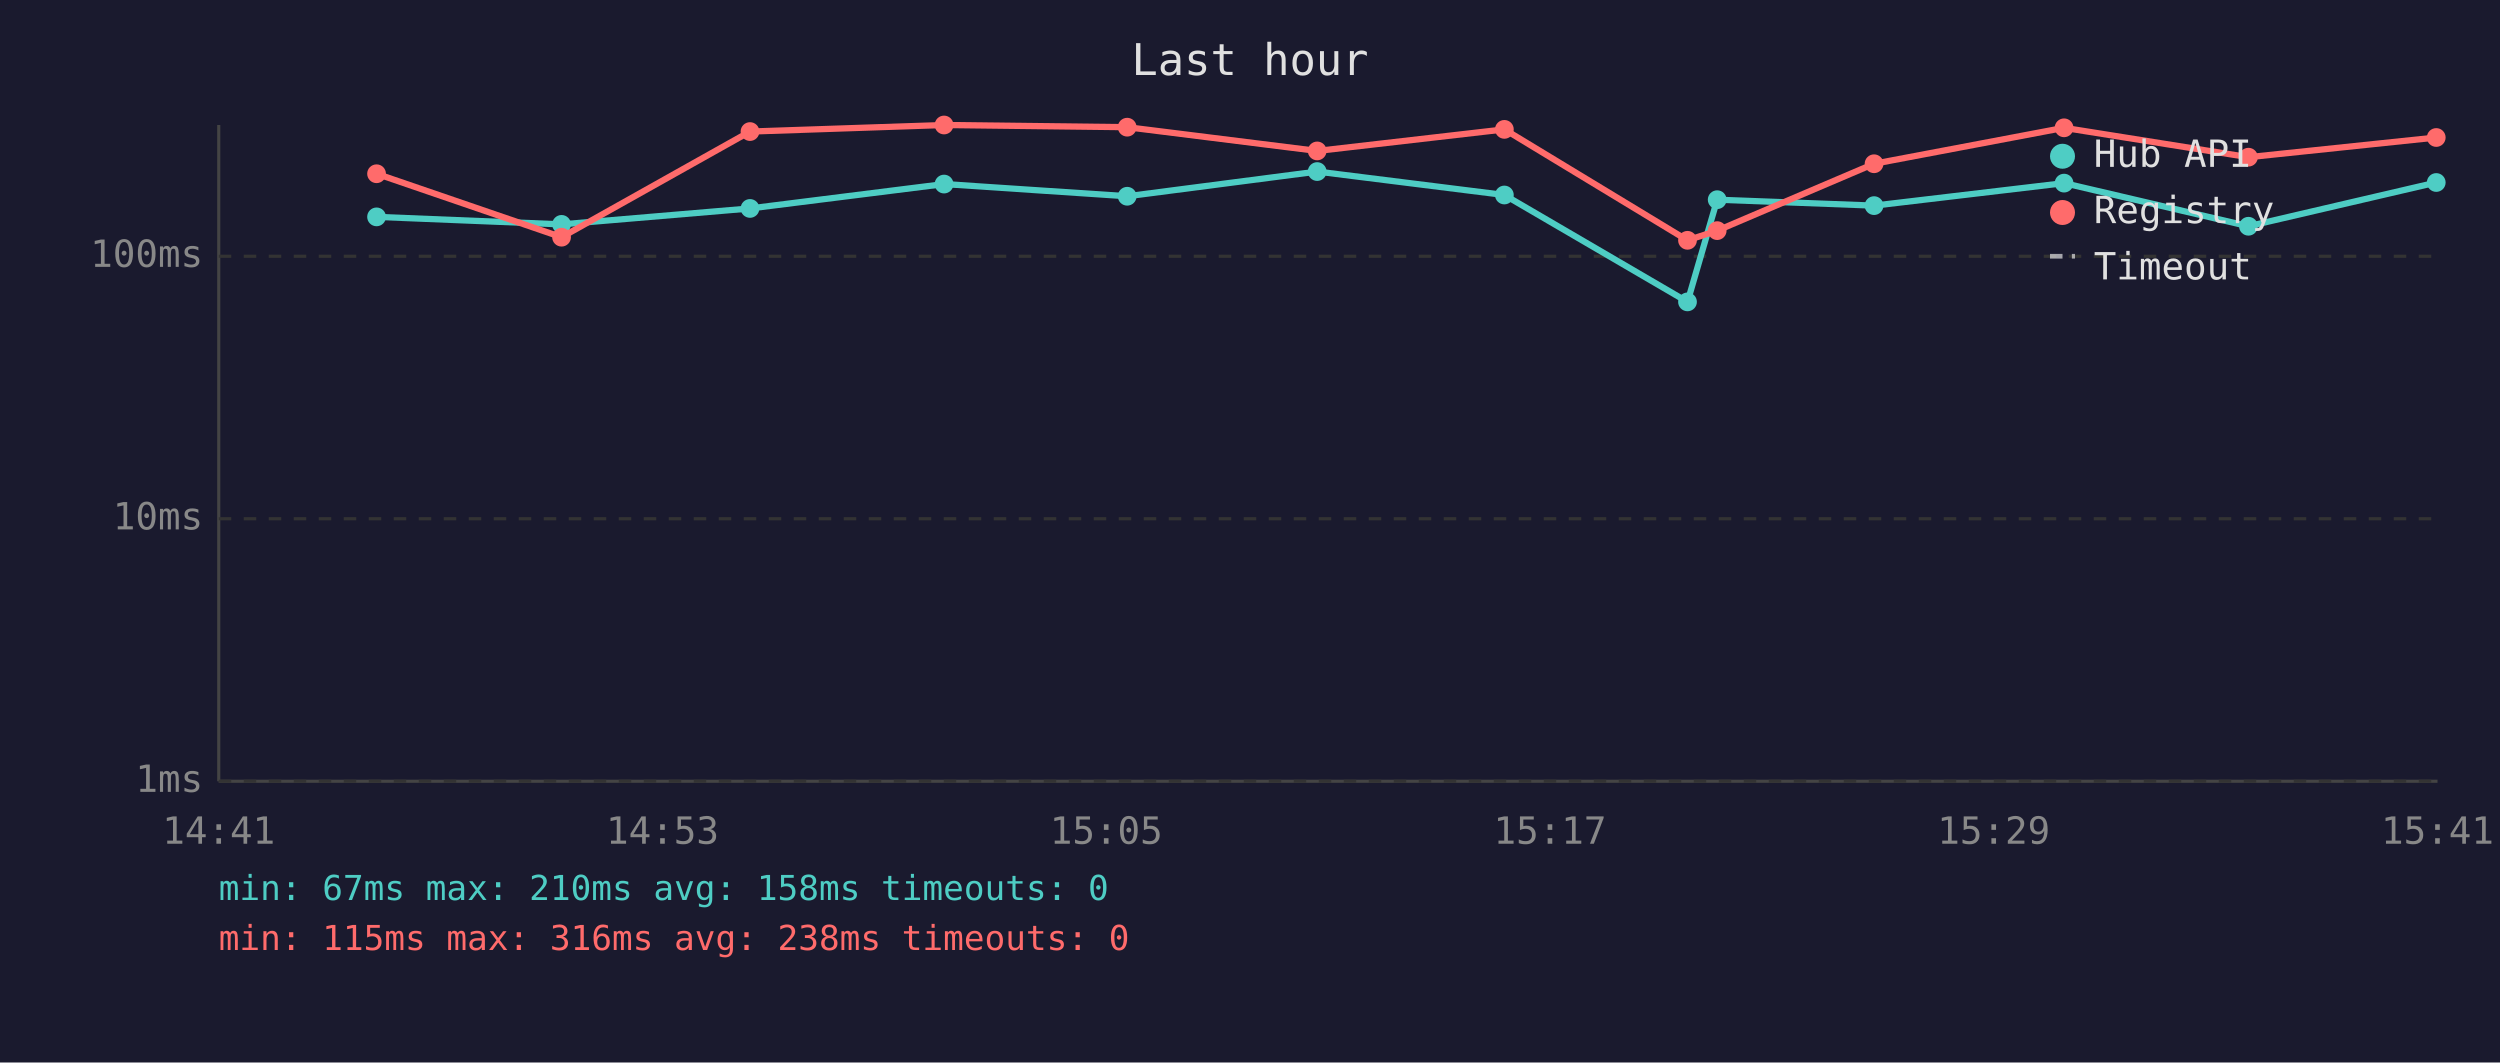
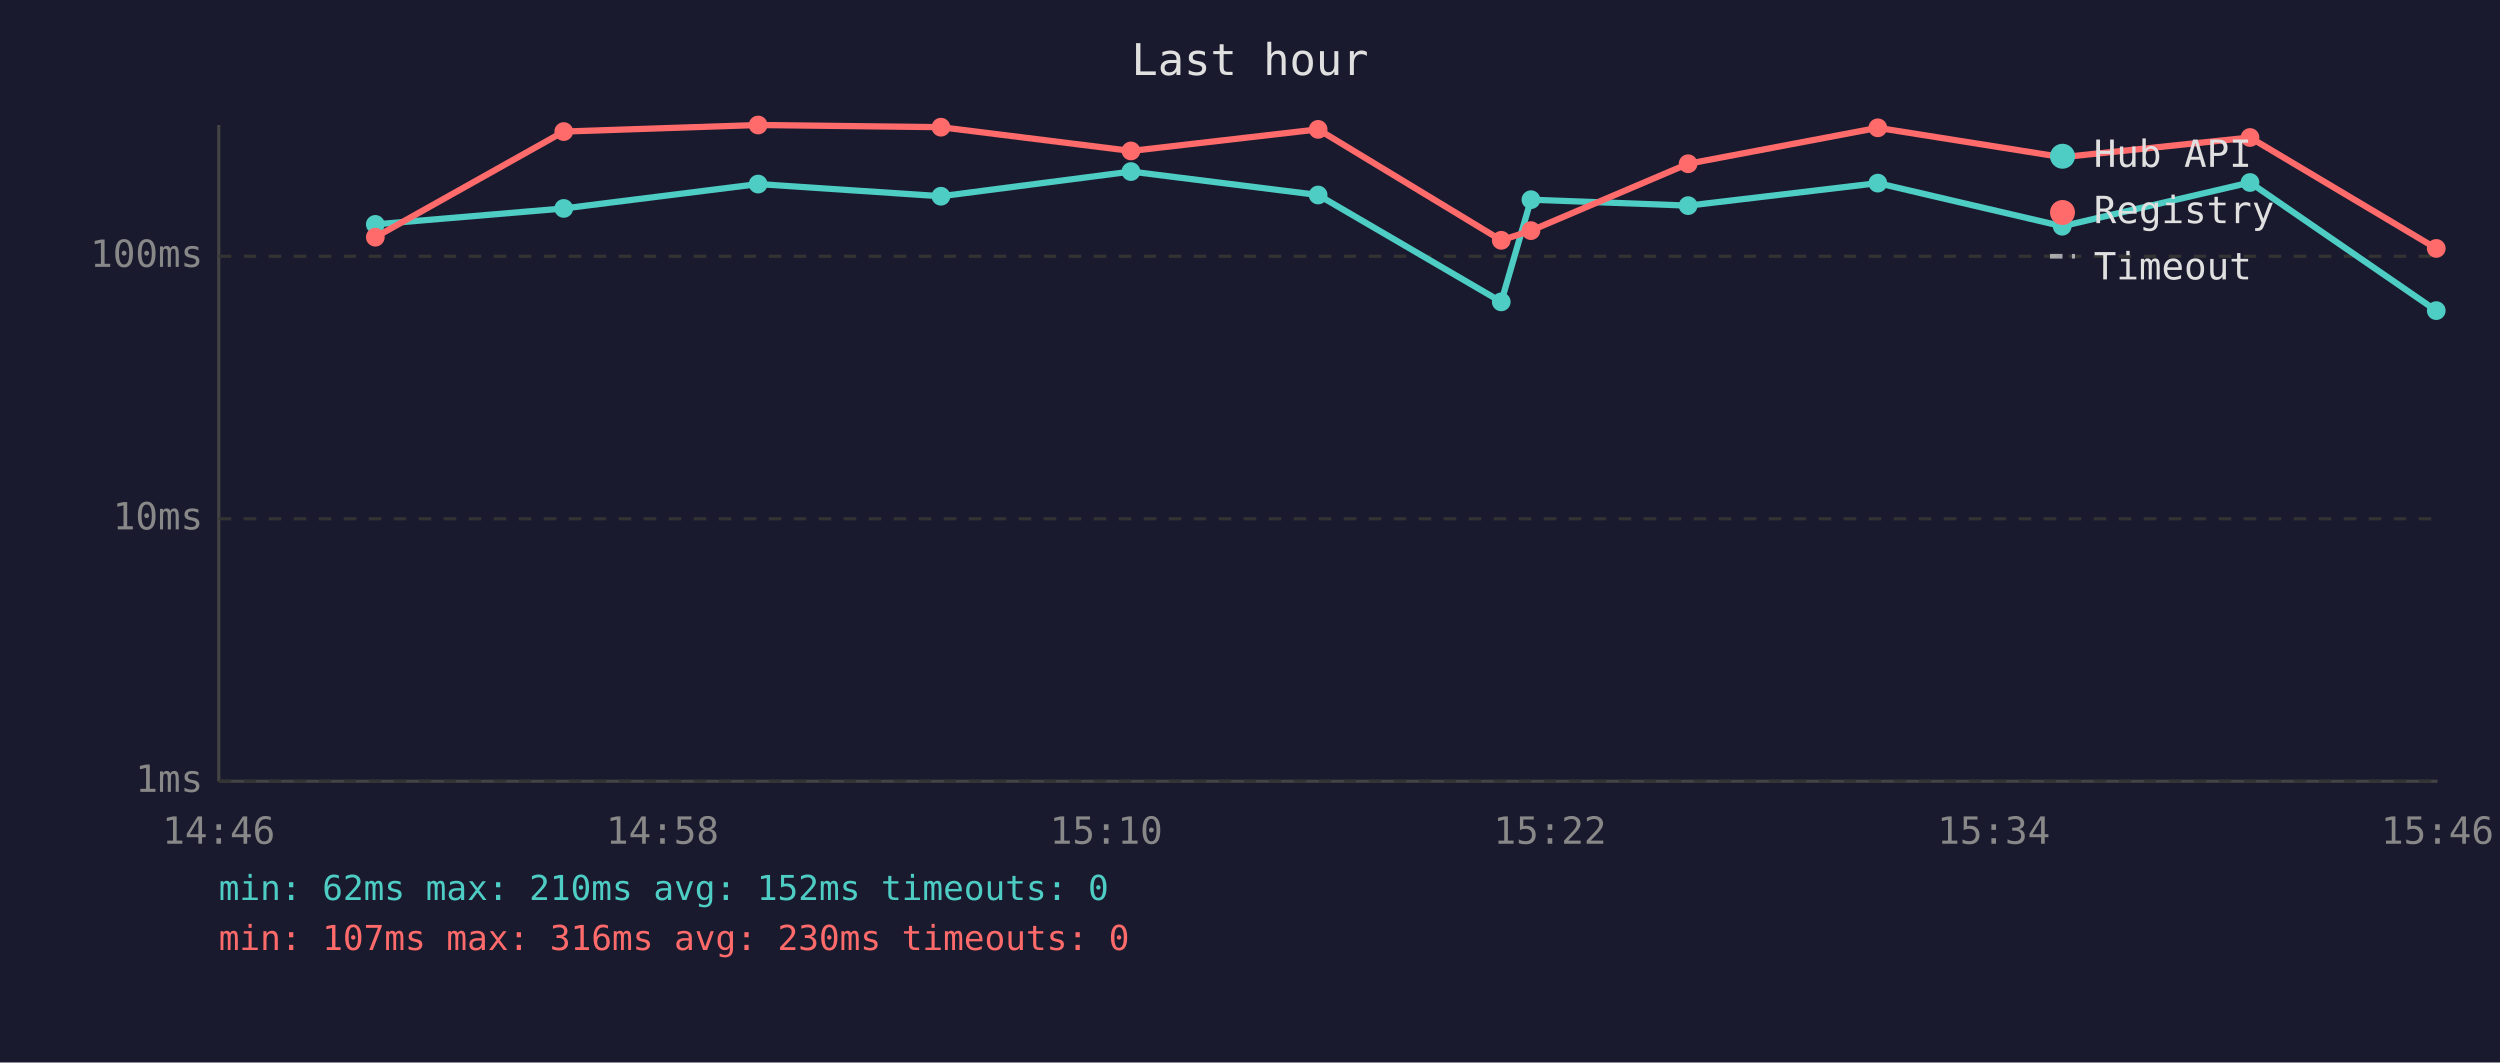
<svg xmlns="http://www.w3.org/2000/svg" viewBox="0 0 800 340" font-family="monospace" font-size="12">
  <rect width="800" height="340" fill="#1a1a2e" />
  <text x="400" y="24" fill="#e0e0e0" font-size="14" text-anchor="middle">Last hour</text>
  <line x1="70" y1="40" x2="70" y2="250" stroke="#444" stroke-width="1" />
  <line x1="70" y1="250" x2="780" y2="250" stroke="#444" stroke-width="1" />
  <line x1="70" y1="250" x2="780" y2="250" stroke="#333" stroke-width="1" stroke-dasharray="4" />
  <text x="65" y="250" fill="#888" text-anchor="end" dominant-baseline="middle">1ms</text>
  <line x1="70" y1="166" x2="780" y2="166" stroke="#333" stroke-width="1" stroke-dasharray="4" />
  <text x="65" y="166" fill="#888" text-anchor="end" dominant-baseline="middle">10ms</text>
  <line x1="70" y1="82" x2="780" y2="82" stroke="#333" stroke-width="1" stroke-dasharray="4" />
  <text x="65" y="82" fill="#888" text-anchor="end" dominant-baseline="middle">100ms</text>
-   <text x="70" y="270" fill="#888" text-anchor="middle">14:41</text>
-   <text x="212" y="270" fill="#888" text-anchor="middle">14:53</text>
-   <text x="354" y="270" fill="#888" text-anchor="middle">15:05</text>
-   <text x="496" y="270" fill="#888" text-anchor="middle">15:17</text>
-   <text x="638" y="270" fill="#888" text-anchor="middle">15:29</text>
-   <text x="780" y="270" fill="#888" text-anchor="middle">15:41</text>
-   <polyline points="120.5,69.4 179.7,71.8 240.0,66.7 302.1,58.9 360.7,62.8 421.5,54.9 481.4,62.4 540.0,96.6 549.5,63.9 599.7,65.8 660.5,58.6 719.5,72.4 779.6,58.4" fill="none" stroke="#4ecdc4" stroke-width="2" opacity="1" />
-   <circle cx="120.5" cy="69.4" r="3" fill="#4ecdc4" />
-   <circle cx="179.7" cy="71.8" r="3" fill="#4ecdc4" />
-   <circle cx="240.0" cy="66.7" r="3" fill="#4ecdc4" />
-   <circle cx="302.1" cy="58.9" r="3" fill="#4ecdc4" />
-   <circle cx="360.7" cy="62.8" r="3" fill="#4ecdc4" />
-   <circle cx="421.5" cy="54.9" r="3" fill="#4ecdc4" />
-   <circle cx="481.4" cy="62.4" r="3" fill="#4ecdc4" />
-   <circle cx="540.0" cy="96.6" r="3" fill="#4ecdc4" />
-   <circle cx="549.5" cy="63.9" r="3" fill="#4ecdc4" />
-   <circle cx="599.7" cy="65.8" r="3" fill="#4ecdc4" />
-   <circle cx="660.5" cy="58.6" r="3" fill="#4ecdc4" />
-   <circle cx="719.5" cy="72.4" r="3" fill="#4ecdc4" />
-   <circle cx="779.6" cy="58.4" r="3" fill="#4ecdc4" />
-   <polyline points="120.5,55.6 179.7,75.9 240.0,42.1 302.1,40.0 360.7,40.7 421.5,48.3 481.4,41.4 540.0,76.9 549.5,73.8 599.7,52.4 660.5,40.9 719.5,50.3 779.6,44.0" fill="none" stroke="#ff6b6b" stroke-width="2" opacity="1" />
-   <circle cx="120.5" cy="55.6" r="3" fill="#ff6b6b" />
-   <circle cx="179.7" cy="75.9" r="3" fill="#ff6b6b" />
-   <circle cx="240.0" cy="42.1" r="3" fill="#ff6b6b" />
-   <circle cx="302.1" cy="40.0" r="3" fill="#ff6b6b" />
-   <circle cx="360.7" cy="40.7" r="3" fill="#ff6b6b" />
-   <circle cx="421.5" cy="48.3" r="3" fill="#ff6b6b" />
-   <circle cx="481.4" cy="41.4" r="3" fill="#ff6b6b" />
-   <circle cx="540.0" cy="76.9" r="3" fill="#ff6b6b" />
-   <circle cx="549.5" cy="73.8" r="3" fill="#ff6b6b" />
-   <circle cx="599.7" cy="52.4" r="3" fill="#ff6b6b" />
-   <circle cx="660.5" cy="40.9" r="3" fill="#ff6b6b" />
-   <circle cx="719.5" cy="50.3" r="3" fill="#ff6b6b" />
-   <circle cx="779.6" cy="44.0" r="3" fill="#ff6b6b" />
+   <text x="70" y="270" fill="#888" text-anchor="middle">14:46</text>
+   <text x="212" y="270" fill="#888" text-anchor="middle">14:58</text>
+   <text x="354" y="270" fill="#888" text-anchor="middle">15:10</text>
+   <text x="496" y="270" fill="#888" text-anchor="middle">15:22</text>
+   <text x="638" y="270" fill="#888" text-anchor="middle">15:34</text>
+   <text x="780" y="270" fill="#888" text-anchor="middle">15:46</text>
+   <polyline points="120.1,71.8 180.4,66.7 242.6,58.9 301.1,62.8 361.9,54.9 421.8,62.4 480.4,96.6 489.9,63.9 540.2,65.8 600.9,58.6 659.9,72.4 720.0,58.4 779.6,99.4" fill="none" stroke="#4ecdc4" stroke-width="2" opacity="1" />
+   <circle cx="120.1" cy="71.8" r="3" fill="#4ecdc4" />
+   <circle cx="180.4" cy="66.7" r="3" fill="#4ecdc4" />
+   <circle cx="242.6" cy="58.9" r="3" fill="#4ecdc4" />
+   <circle cx="301.1" cy="62.8" r="3" fill="#4ecdc4" />
+   <circle cx="361.9" cy="54.9" r="3" fill="#4ecdc4" />
+   <circle cx="421.8" cy="62.4" r="3" fill="#4ecdc4" />
+   <circle cx="480.4" cy="96.6" r="3" fill="#4ecdc4" />
+   <circle cx="489.9" cy="63.9" r="3" fill="#4ecdc4" />
+   <circle cx="540.2" cy="65.8" r="3" fill="#4ecdc4" />
+   <circle cx="600.9" cy="58.6" r="3" fill="#4ecdc4" />
+   <circle cx="659.9" cy="72.4" r="3" fill="#4ecdc4" />
+   <circle cx="720.0" cy="58.4" r="3" fill="#4ecdc4" />
+   <circle cx="779.6" cy="99.4" r="3" fill="#4ecdc4" />
+   <polyline points="120.1,75.9 180.4,42.1 242.6,40.0 301.1,40.7 361.9,48.3 421.8,41.4 480.4,76.9 489.9,73.8 540.2,52.4 600.9,40.9 659.9,50.3 720.0,44.0 779.6,79.5" fill="none" stroke="#ff6b6b" stroke-width="2" opacity="1" />
+   <circle cx="120.1" cy="75.9" r="3" fill="#ff6b6b" />
+   <circle cx="180.4" cy="42.1" r="3" fill="#ff6b6b" />
+   <circle cx="242.6" cy="40.0" r="3" fill="#ff6b6b" />
+   <circle cx="301.1" cy="40.7" r="3" fill="#ff6b6b" />
+   <circle cx="361.9" cy="48.3" r="3" fill="#ff6b6b" />
+   <circle cx="421.8" cy="41.4" r="3" fill="#ff6b6b" />
+   <circle cx="480.4" cy="76.9" r="3" fill="#ff6b6b" />
+   <circle cx="489.9" cy="73.8" r="3" fill="#ff6b6b" />
+   <circle cx="540.2" cy="52.4" r="3" fill="#ff6b6b" />
+   <circle cx="600.9" cy="40.9" r="3" fill="#ff6b6b" />
+   <circle cx="659.9" cy="50.3" r="3" fill="#ff6b6b" />
+   <circle cx="720.0" cy="44.0" r="3" fill="#ff6b6b" />
+   <circle cx="779.6" cy="79.5" r="3" fill="#ff6b6b" />
  <circle cx="660" cy="50" r="4" fill="#4ecdc4" />
  <text x="670" y="50" fill="#e0e0e0" dominant-baseline="middle">Hub API</text>
  <circle cx="660" cy="68" r="4" fill="#ff6b6b" />
  <text x="670" y="68" fill="#e0e0e0" dominant-baseline="middle">Registry</text>
  <line x1="656" y1="82" x2="664" y2="82" stroke="#e0e0e0" stroke-width="1.5" stroke-dasharray="4,3" opacity="0.7" />
  <text x="670" y="86" fill="#e0e0e0" dominant-baseline="middle">Timeout</text>
-   <text x="70" y="288" fill="#4ecdc4" font-size="11">min: 67ms  max: 210ms  avg: 158ms  timeouts: 0</text>
-   <text x="70" y="304" fill="#ff6b6b" font-size="11">min: 115ms  max: 316ms  avg: 238ms  timeouts: 0</text>
+   <text x="70" y="288" fill="#4ecdc4" font-size="11">min: 62ms  max: 210ms  avg: 152ms  timeouts: 0</text>
+   <text x="70" y="304" fill="#ff6b6b" font-size="11">min: 107ms  max: 316ms  avg: 230ms  timeouts: 0</text>
</svg>
